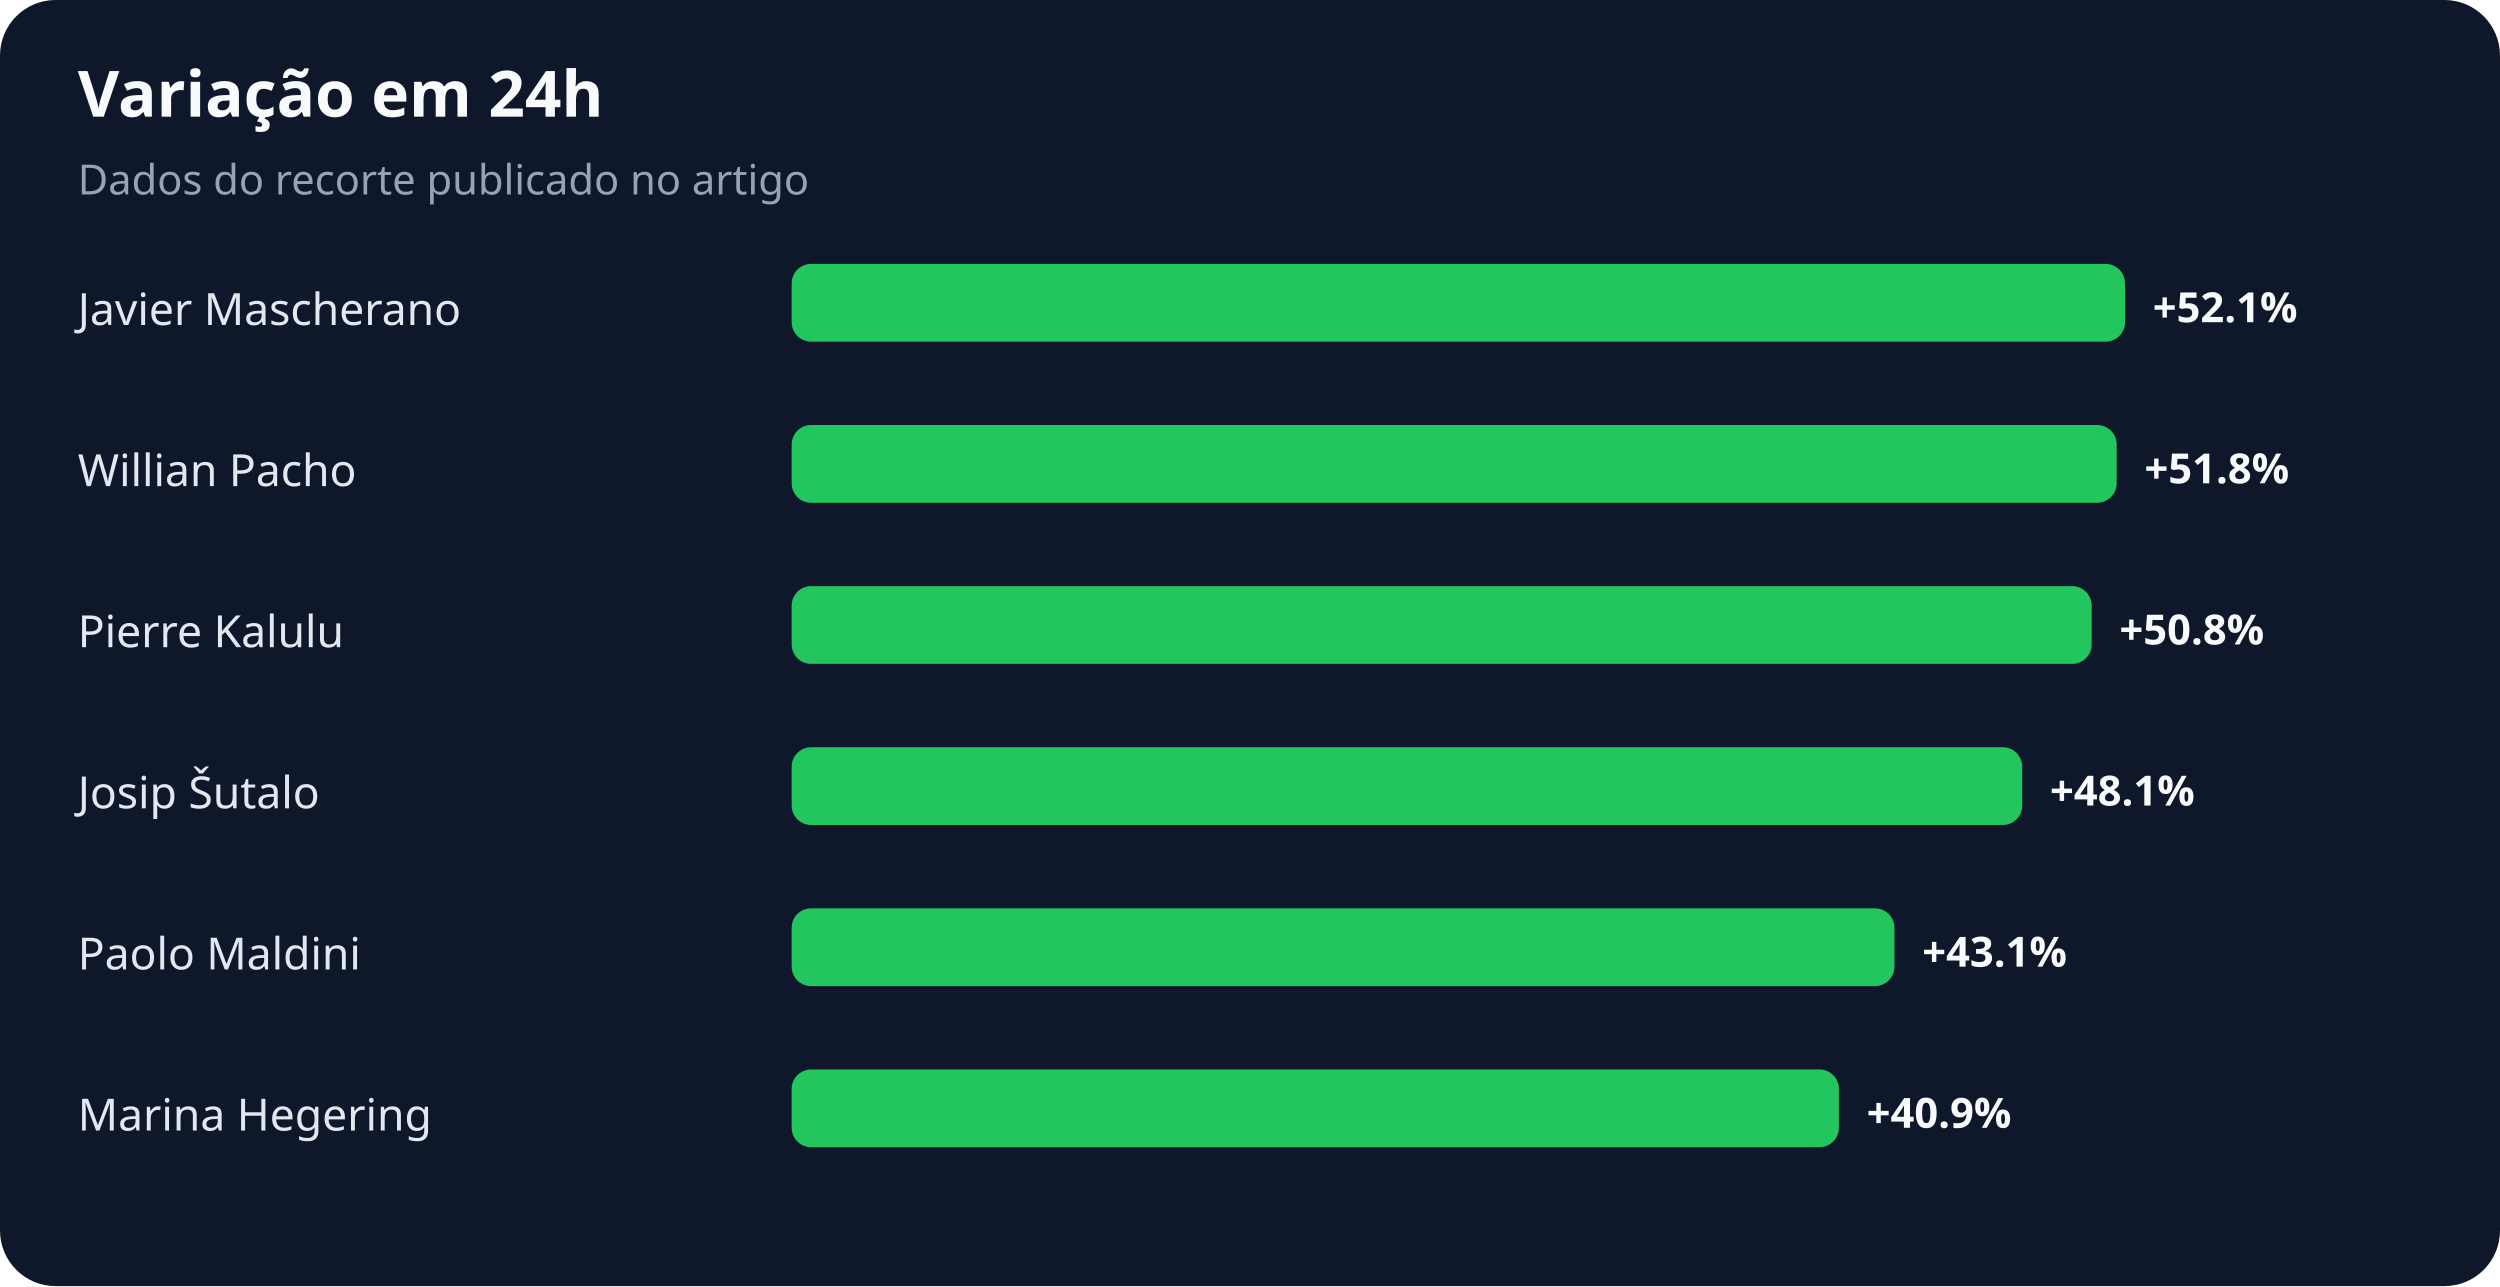
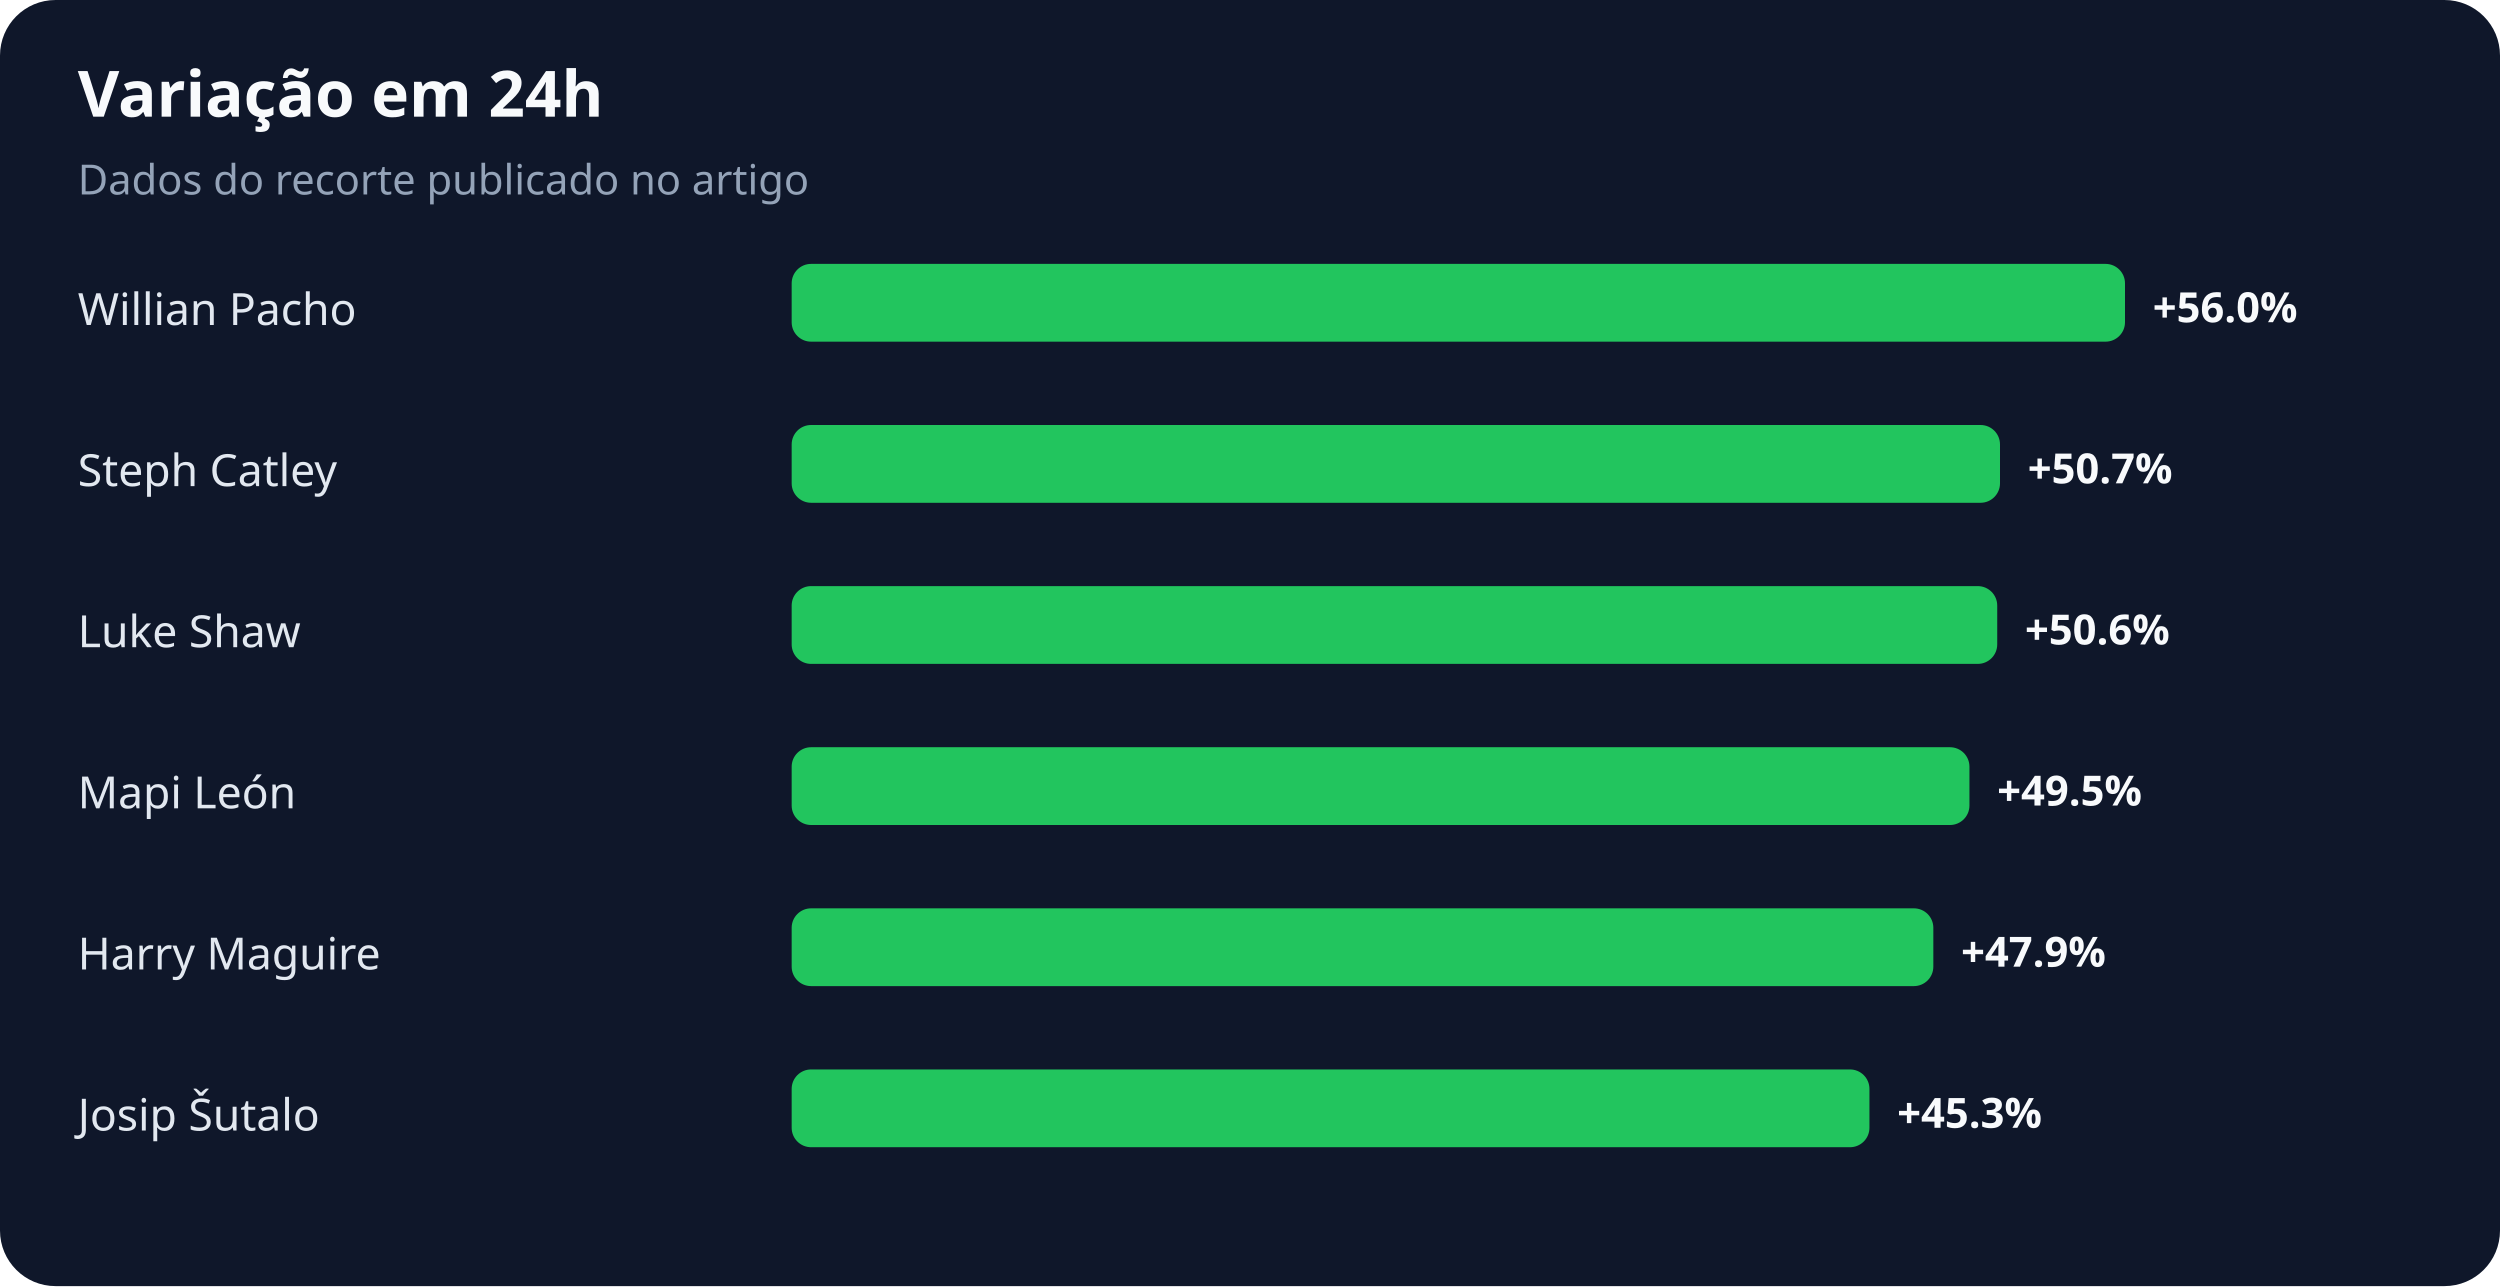
<svg xmlns="http://www.w3.org/2000/svg" width="900" height="463" viewBox="0 0 900 463" role="img" aria-labelledby="title desc">
  <rect width="100%" height="100%" rx="20" fill="#0f172a" />
  <text x="28" y="42" fill="#f8fafc" font-family="system-ui,sans-serif" font-size="23" font-weight="700">Variação em 24h</text>
  <text x="28" y="70" fill="#94a3b8" font-family="system-ui,sans-serif" font-size="15">Dados do recorte publicado no artigo</text>
-   <text x="28" y="117" fill="#e2e8f0" font-family="system-ui,sans-serif" font-size="16">Javier Mascherano</text>
+   <text x="28" y="117" fill="#e2e8f0" font-family="system-ui,sans-serif" font-size="16">Willian Pacho</text>
  <rect x="285" y="95" width="480" height="28" rx="7" fill="#22c55e" />
-   <text x="775" y="116" fill="#f8fafc" font-family="system-ui,sans-serif" font-size="15" font-weight="700">+52.1%</text>
-   <text x="28" y="175" fill="#e2e8f0" font-family="system-ui,sans-serif" font-size="16">Willian Pacho</text>
-   <rect x="285" y="153" width="477" height="28" rx="7" fill="#22c55e" />
-   <text x="772" y="174" fill="#f8fafc" font-family="system-ui,sans-serif" font-size="15" font-weight="700">+51.8%</text>
-   <text x="28" y="233" fill="#e2e8f0" font-family="system-ui,sans-serif" font-size="16">Pierre Kalulu</text>
-   <rect x="285" y="211" width="468" height="28" rx="7" fill="#22c55e" />
-   <text x="763" y="232" fill="#f8fafc" font-family="system-ui,sans-serif" font-size="15" font-weight="700">+50.8%</text>
-   <text x="28" y="291" fill="#e2e8f0" font-family="system-ui,sans-serif" font-size="16">Josip Šutalo</text>
-   <rect x="285" y="269" width="443" height="28" rx="7" fill="#22c55e" />
-   <text x="738" y="290" fill="#f8fafc" font-family="system-ui,sans-serif" font-size="15" font-weight="700">+48.1%</text>
-   <text x="28" y="349" fill="#e2e8f0" font-family="system-ui,sans-serif" font-size="16">Paolo Maldini</text>
-   <rect x="285" y="327" width="397" height="28" rx="7" fill="#22c55e" />
-   <text x="692" y="348" fill="#f8fafc" font-family="system-ui,sans-serif" font-size="15" font-weight="700">+43.1%</text>
-   <text x="28" y="407" fill="#e2e8f0" font-family="system-ui,sans-serif" font-size="16">Marina Hegering</text>
-   <rect x="285" y="385" width="377" height="28" rx="7" fill="#22c55e" />
-   <text x="672" y="406" fill="#f8fafc" font-family="system-ui,sans-serif" font-size="15" font-weight="700">+40.9%</text>
+   <text x="775" y="116" fill="#f8fafc" font-family="system-ui,sans-serif" font-size="15" font-weight="700">+56.0%</text>
+   <text x="28" y="175" fill="#e2e8f0" font-family="system-ui,sans-serif" font-size="16">Steph Catley</text>
+   <rect x="285" y="153" width="435" height="28" rx="7" fill="#22c55e" />
+   <text x="730" y="174" fill="#f8fafc" font-family="system-ui,sans-serif" font-size="15" font-weight="700">+50.7%</text>
+   <text x="28" y="233" fill="#e2e8f0" font-family="system-ui,sans-serif" font-size="16">Luke Shaw</text>
+   <rect x="285" y="211" width="434" height="28" rx="7" fill="#22c55e" />
+   <text x="729" y="232" fill="#f8fafc" font-family="system-ui,sans-serif" font-size="15" font-weight="700">+50.6%</text>
+   <text x="28" y="291" fill="#e2e8f0" font-family="system-ui,sans-serif" font-size="16">Mapi León</text>
+   <rect x="285" y="269" width="424" height="28" rx="7" fill="#22c55e" />
+   <text x="719" y="290" fill="#f8fafc" font-family="system-ui,sans-serif" font-size="15" font-weight="700">+49.5%</text>
+   <text x="28" y="349" fill="#e2e8f0" font-family="system-ui,sans-serif" font-size="16">Harry Maguire</text>
+   <rect x="285" y="327" width="411" height="28" rx="7" fill="#22c55e" />
+   <text x="706" y="348" fill="#f8fafc" font-family="system-ui,sans-serif" font-size="15" font-weight="700">+47.9%</text>
+   <text x="28" y="407" fill="#e2e8f0" font-family="system-ui,sans-serif" font-size="16">Josip Šutalo</text>
+   <rect x="285" y="385" width="388" height="28" rx="7" fill="#22c55e" />
+   <text x="683" y="406" fill="#f8fafc" font-family="system-ui,sans-serif" font-size="15" font-weight="700">+45.3%</text>
</svg>
